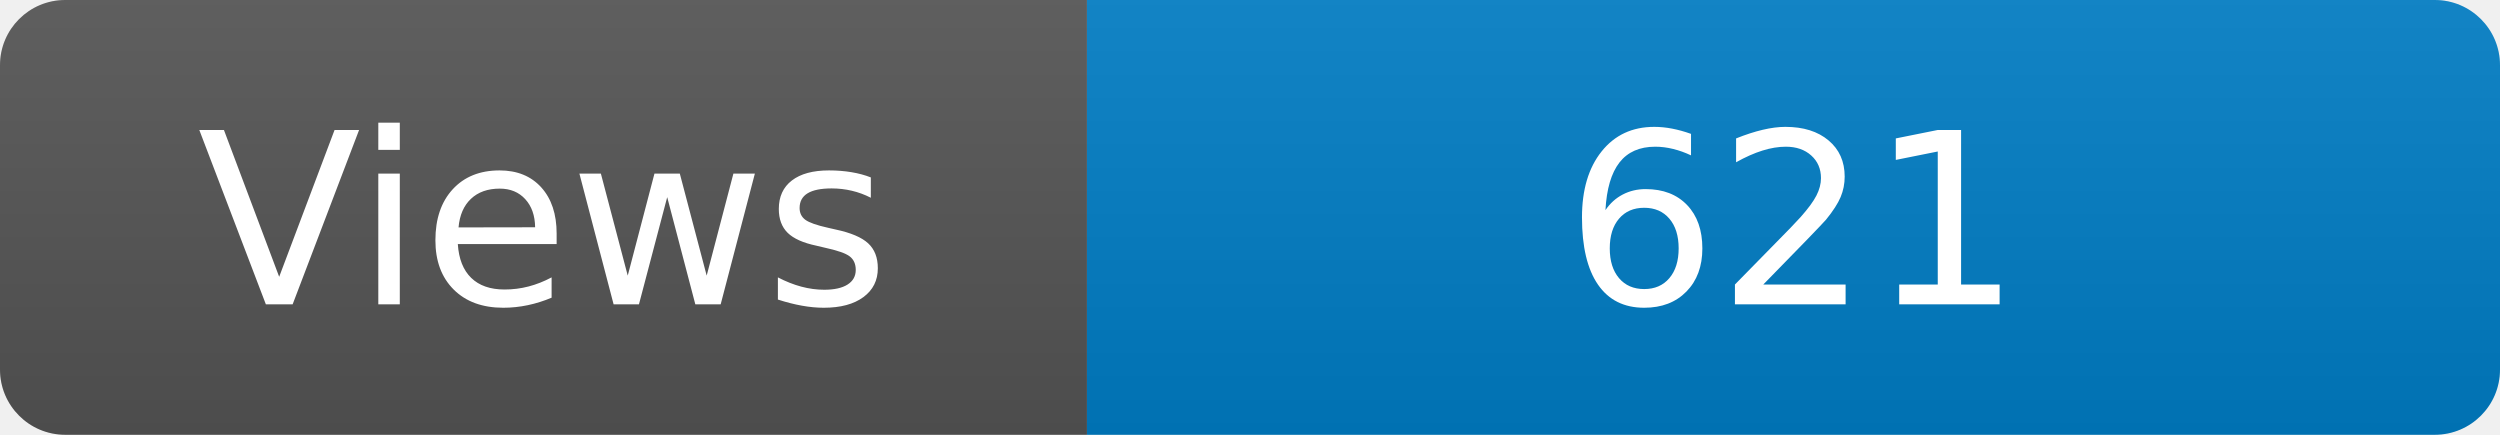
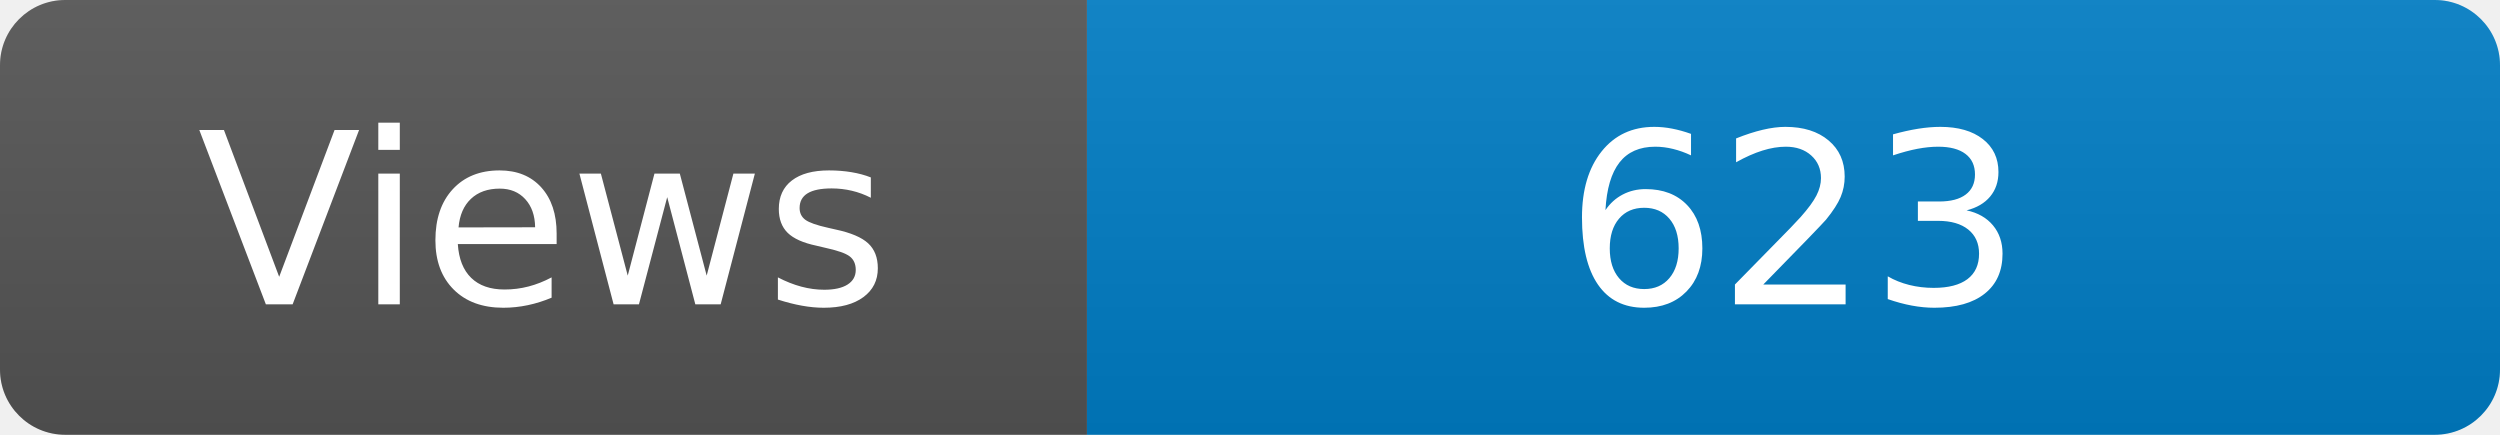
<svg xmlns="http://www.w3.org/2000/svg" width="115" height="20" role="img" aria-label="Maintained?: yes">
  <linearGradient id="s" x2="0" y2="100%">
    <stop offset="0" stop-color="#bbb" stop-opacity=".1" />
    <stop offset="1" stop-opacity=".1" />
  </linearGradient>
  <clipPath id="r">
    <rect width="115" height="20" rx="3" fill="#fff" />
  </clipPath>
  <g clip-path="url(#r)">
    <rect width="50" height="20" fill="#555" />
    <rect x="50" width="160" height="20" fill="#007ec6" />
    <rect width="115" height="20" fill="url(#s)" />
  </g>
  <g fill="#fff" text-anchor="middle" font-family="Verdana,Geneva,DejaVu Sans,sans-serif" font-size="110">
    <text x="250" y="140" transform="scale(.1)" fill="#fff">Views</text>
-     <text x="825" y="140" transform="scale(.1)" fill="#fff">621</text>
+     <text x="825" y="140" transform="scale(.1)" fill="#fff">623</text>
  </g>
</svg>
